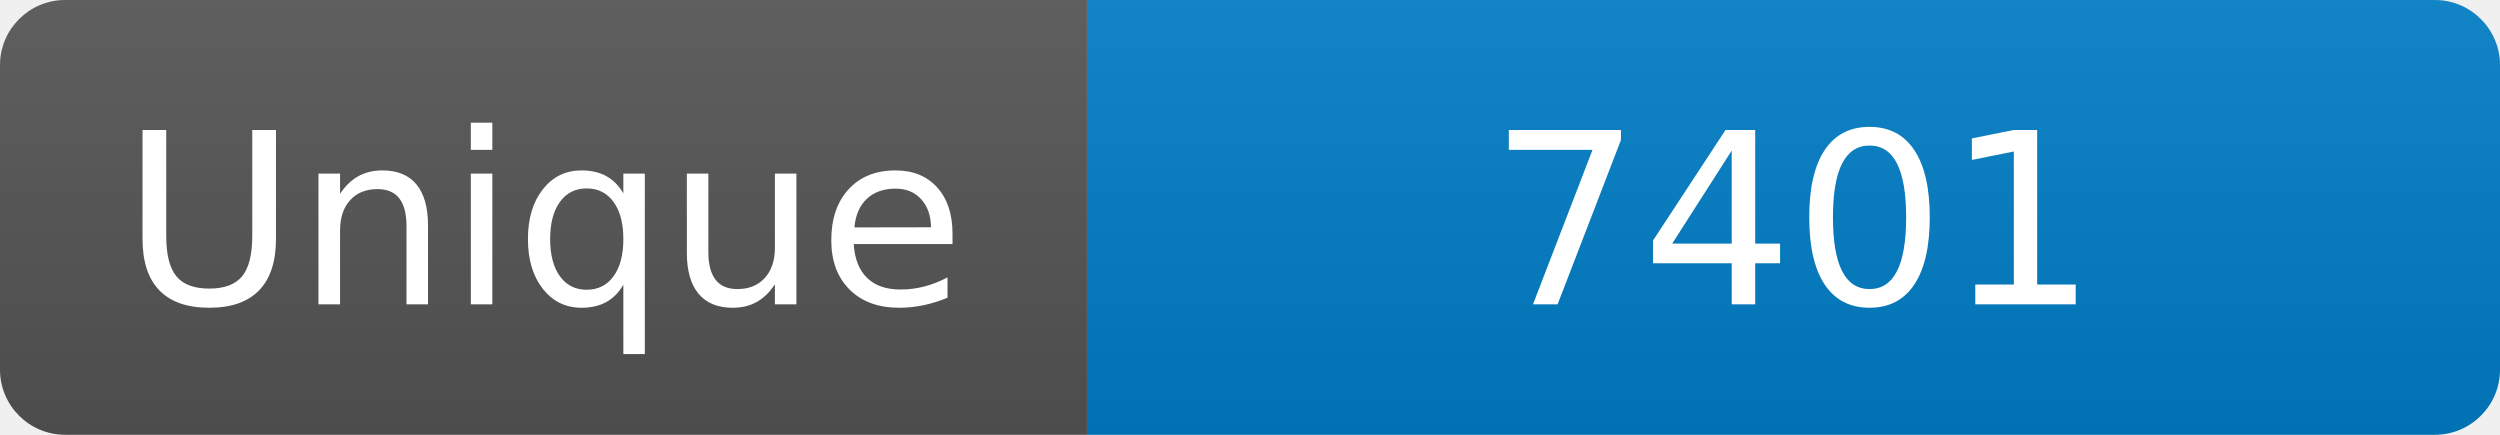
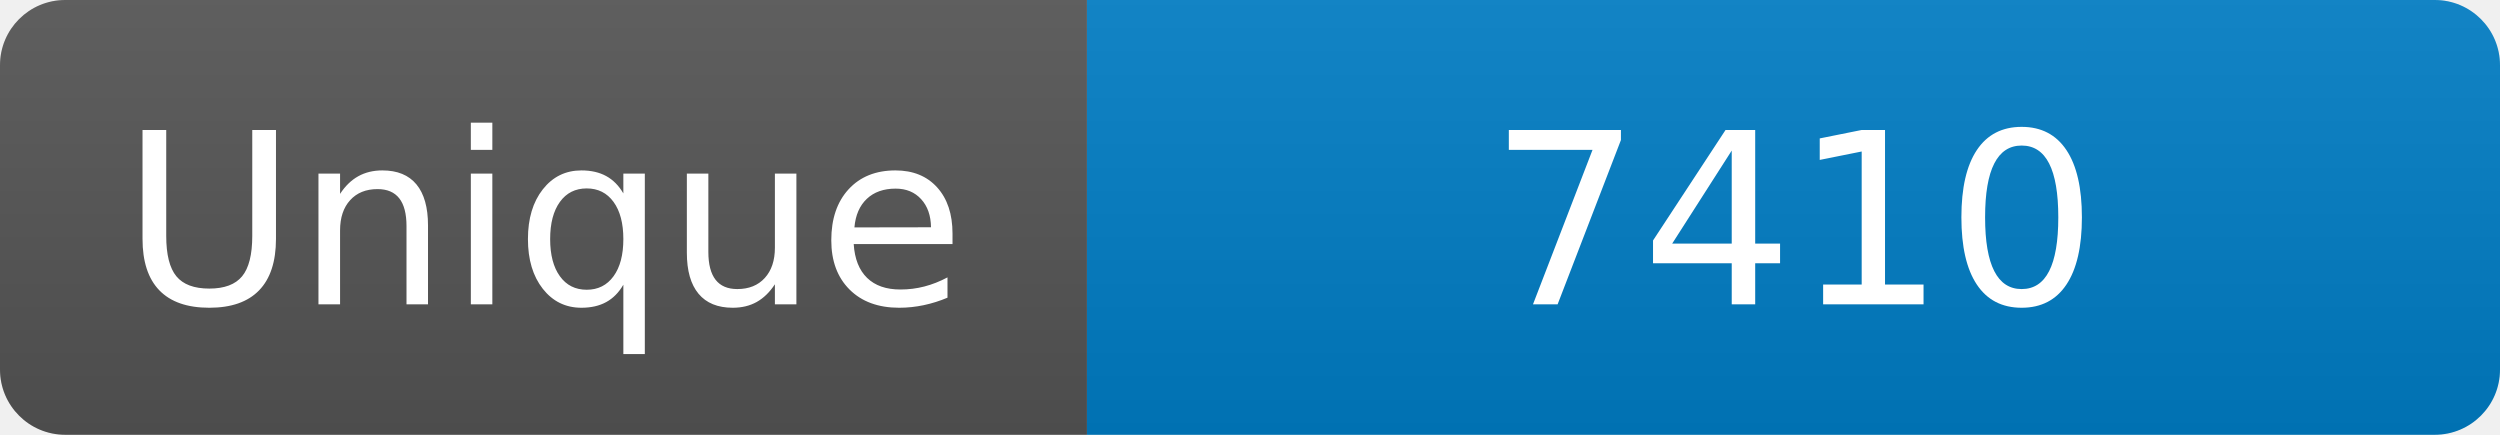
<svg xmlns="http://www.w3.org/2000/svg" width="115" height="20" role="img" aria-label="Maintained?: yes">
  <linearGradient id="s" x2="0" y2="100%">
    <stop offset="0" stop-color="#bbb" stop-opacity=".1" />
    <stop offset="1" stop-opacity=".1" />
  </linearGradient>
  <clipPath id="r">
    <rect width="115" height="20" rx="3" fill="#fff" />
  </clipPath>
  <g clip-path="url(#r)">
    <rect width="50" height="20" fill="#555" />
    <rect x="50" width="160" height="20" fill="#007ec6" />
    <rect width="115" height="20" fill="url(#s)" />
  </g>
  <g fill="#fff" text-anchor="middle" font-family="Verdana,Geneva,DejaVu Sans,sans-serif" font-size="110">
    <text x="250" y="140" transform="scale(.1)" fill="#fff">Unique</text>
-     <text x="825" y="140" transform="scale(.1)" fill="#fff">7401</text>
+     <text x="825" y="140" transform="scale(.1)" fill="#fff">7410</text>
  </g>
</svg>
